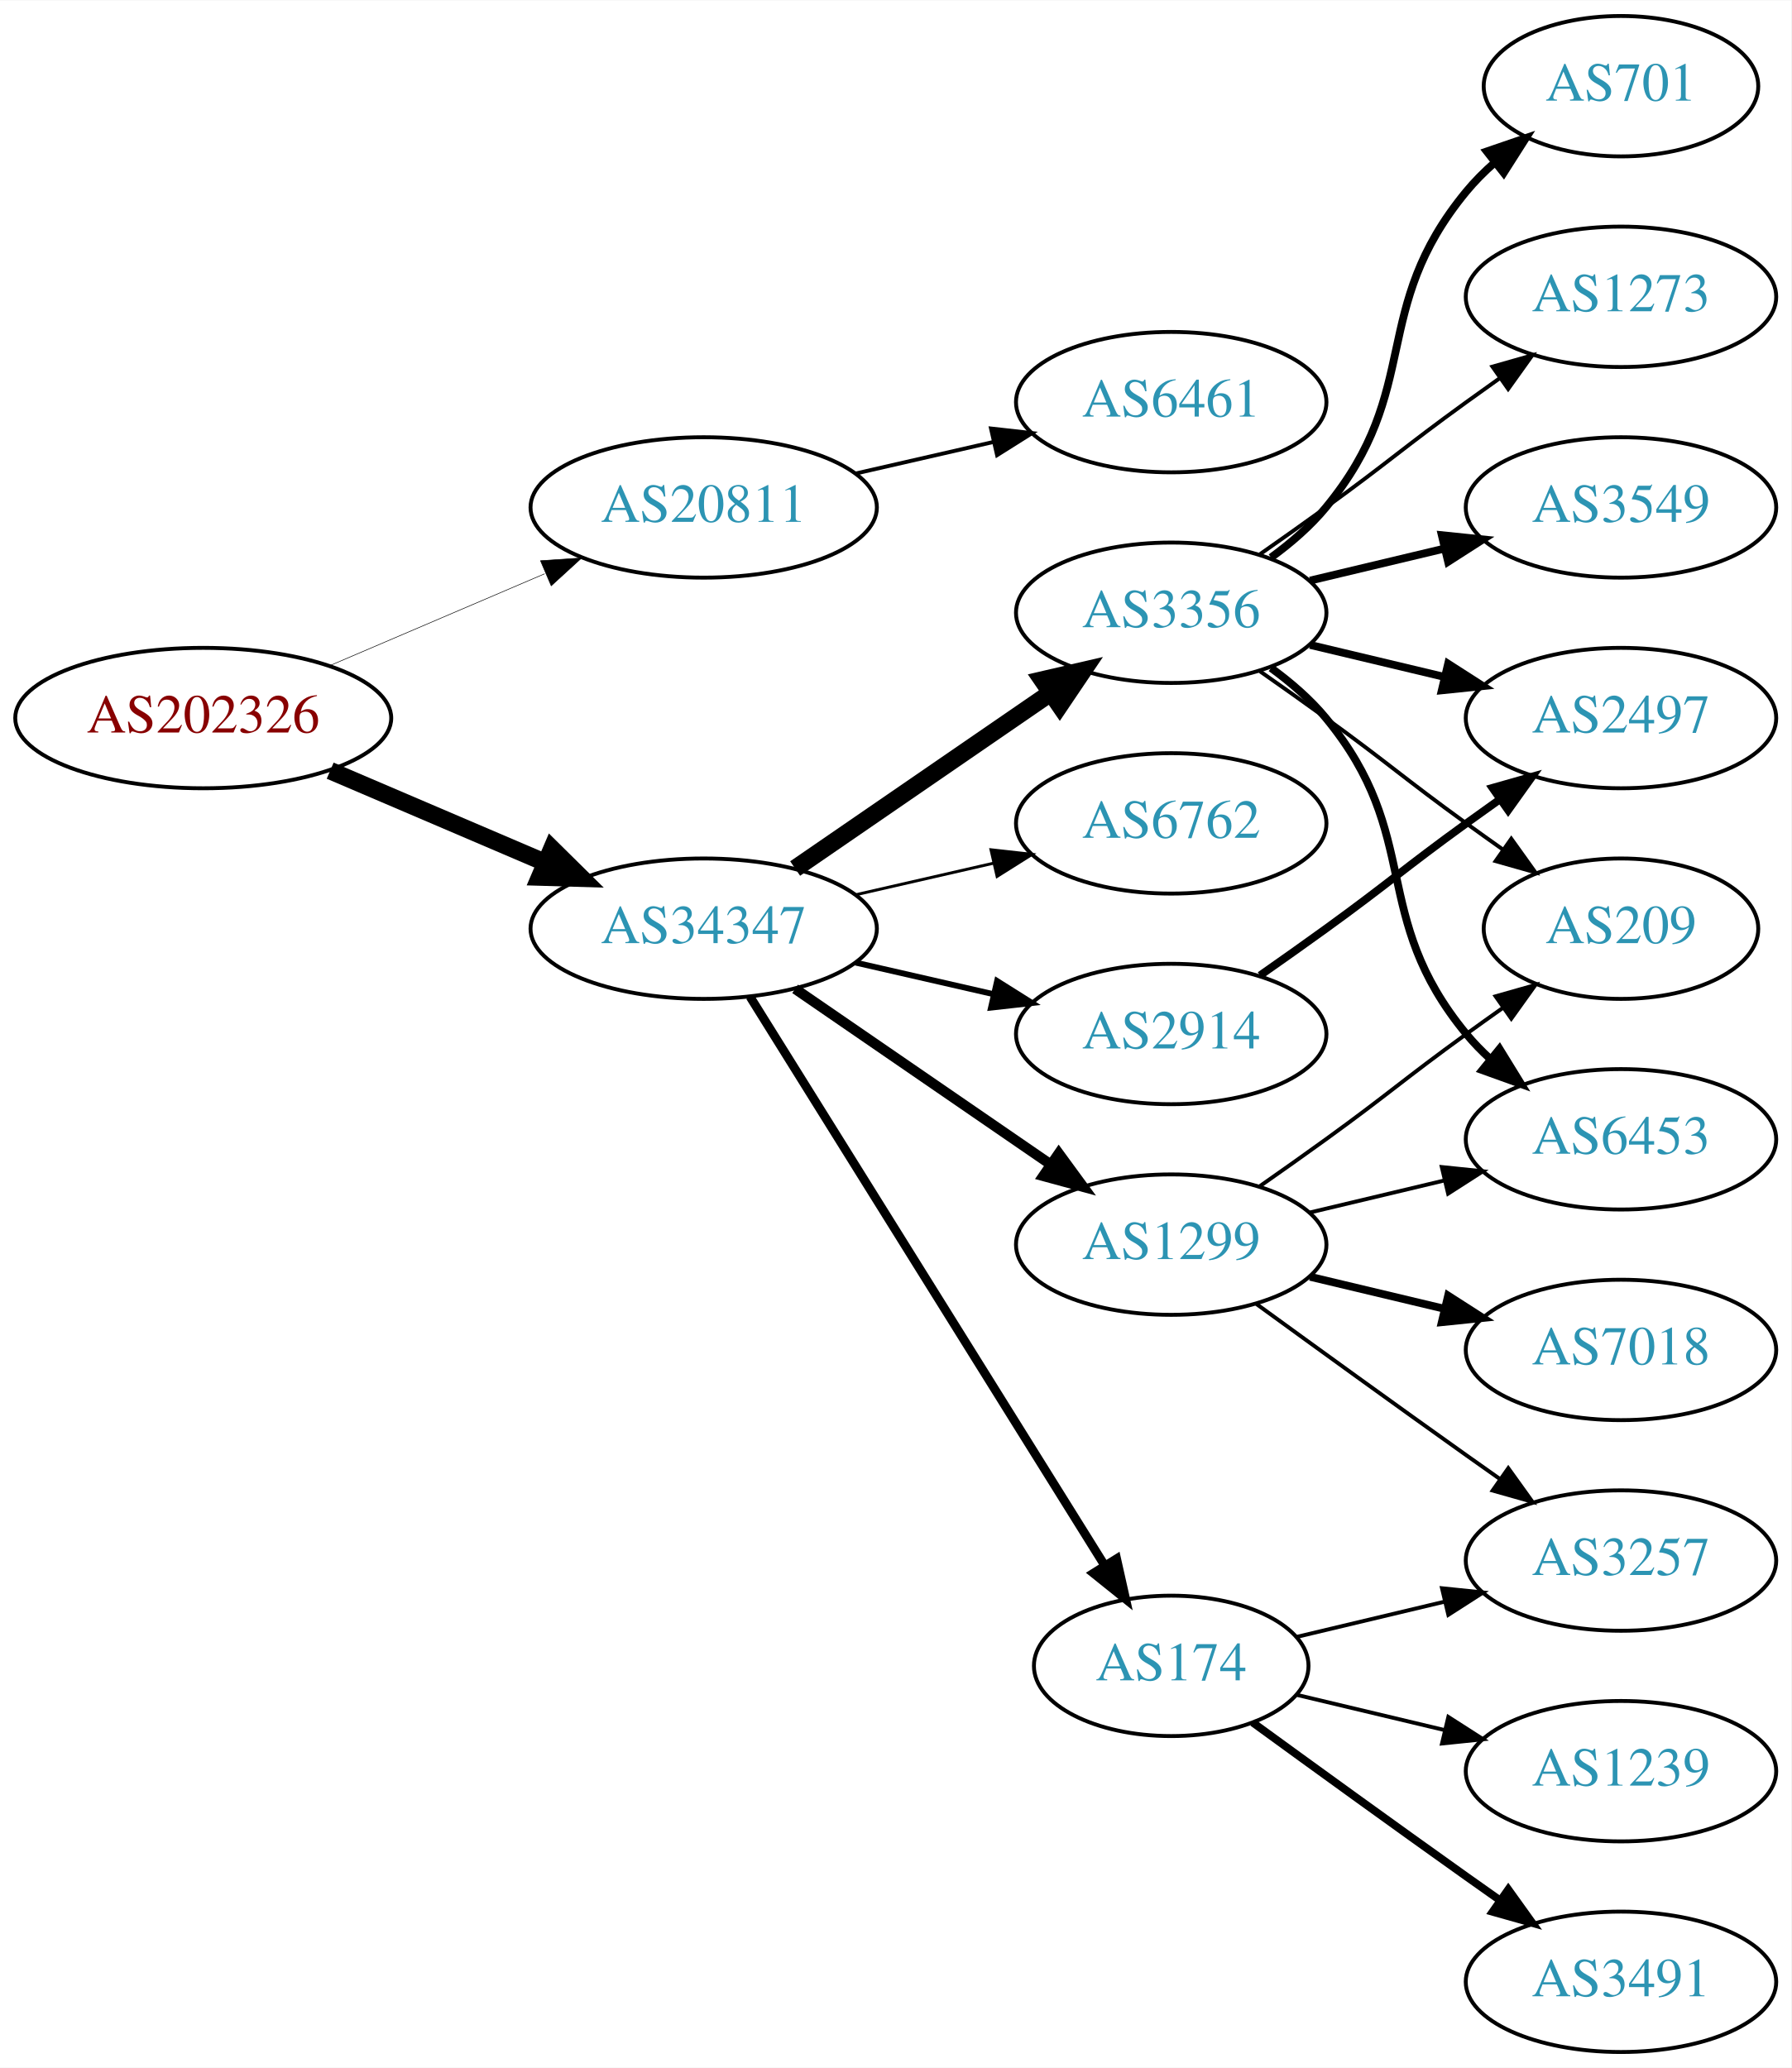
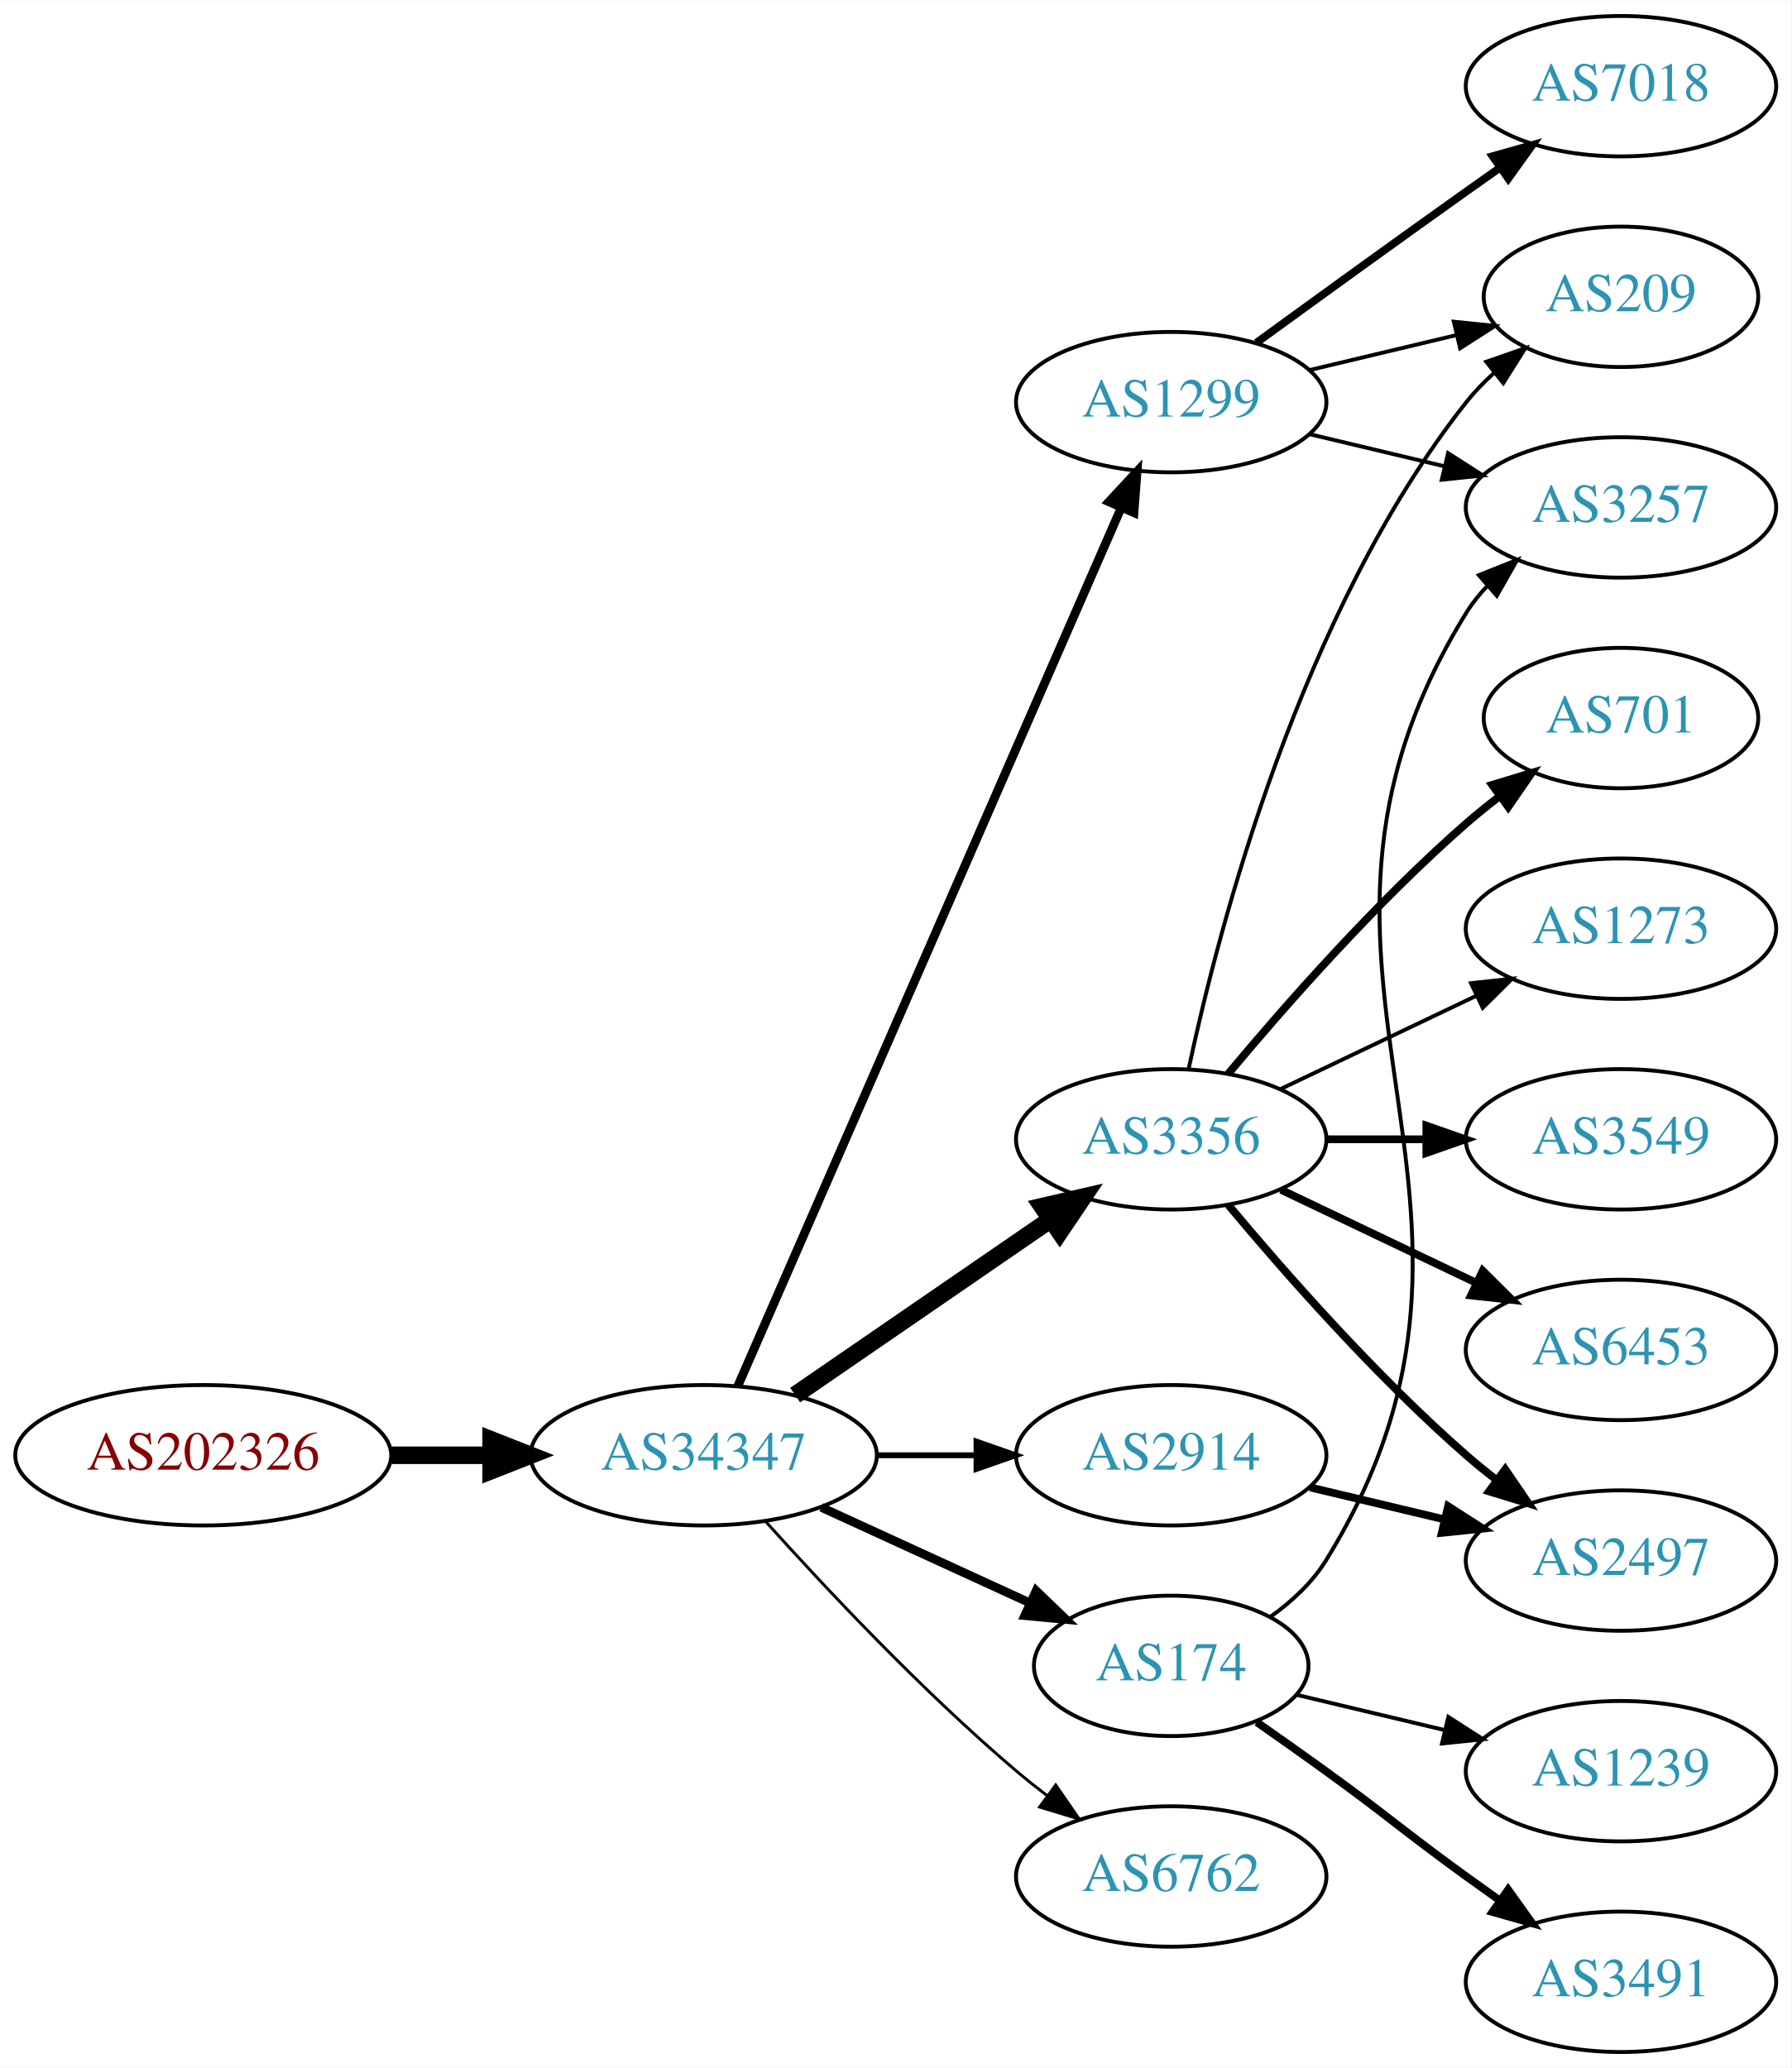
<svg xmlns="http://www.w3.org/2000/svg" xmlns:xlink="http://www.w3.org/1999/xlink" width="459pt" height="530pt" viewBox="0.00 0.00 459.17 530.00">
  <g id="graph0" class="graph" transform="scale(1 1) rotate(0) translate(4 526)">
    <polygon fill="white" stroke="none" points="-4,4 -4,-526 455.17,-526 455.17,4 -4,4" />
    <g id="node1" class="node">
      <g id="a_node1">
        <a xlink:href="/asn/202326" xlink:title="AS202326 ~ odissea [AT]">
-           <ellipse fill="#ffffff" stroke="black" cx="48.096" cy="-342" rx="48.192" ry="18" />
-           <text text-anchor="middle" x="48.096" y="-338.3" font-family="Times,serif" font-size="14.00" fill="#880000">AS202326</text>
+           <ellipse fill="#ffffff" stroke="black" cx="48.096" cy="-153" rx="48.192" ry="18" />
+           <text text-anchor="middle" x="48.096" y="-149.3" font-family="Times,serif" font-size="14.00" fill="#880000">AS202326</text>
        </a>
      </g>
    </g>
    <g id="node2" class="node">
      <g id="a_node2">
-         <a xlink:href="/asn/20811" xlink:title="AS20811 ~ Brennercom S.p.A. [IT]">
-           <ellipse fill="#ffffff" stroke="black" cx="176.388" cy="-396" rx="44.393" ry="18" />
-           <text text-anchor="middle" x="176.388" y="-392.3" font-family="Times,serif" font-size="14.00" fill="#2c94b3">AS20811</text>
+         <a xlink:href="/asn/34347" xlink:title="AS34347 ~ HALLAG Kommunal GmbH [AT]">
+           <ellipse fill="#ffffff" stroke="black" cx="176.388" cy="-153" rx="44.393" ry="18" />
+           <text text-anchor="middle" x="176.388" y="-149.3" font-family="Times,serif" font-size="14.00" fill="#2c94b3">AS34347</text>
        </a>
      </g>
    </g>
    <g id="edge1" class="edge">
-       <path fill="none" stroke="black" stroke-width="0.145" d="M80.639,-355.487C97.283,-362.604 117.873,-371.408 135.604,-378.989" />
-       <polygon fill="black" stroke="black" stroke-width="0.145" points="134.545,-382.343 145.116,-383.057 137.297,-375.907 134.545,-382.343" />
+       <path fill="none" stroke="black" stroke-width="4.5" d="M96.481,-153C104.742,-153 113.386,-153 121.799,-153" />
+       <polygon fill="black" stroke="black" stroke-width="4.5" points="121.904,-156.938 131.904,-153 121.904,-149.063 121.904,-156.938" />
    </g>
    <g id="node3" class="node">
      <g id="a_node3">
-         <a xlink:href="/asn/34347" xlink:title="AS34347 ~ HALLAG Kommunal GmbH [AT]">
-           <ellipse fill="#ffffff" stroke="black" cx="176.388" cy="-288" rx="44.393" ry="18" />
-           <text text-anchor="middle" x="176.388" y="-284.3" font-family="Times,serif" font-size="14.00" fill="#2c94b3">AS34347</text>
-         </a>
-       </g>
-     </g>
-     <g id="edge2" class="edge">
-       <path fill="none" stroke="black" stroke-width="4.5" d="M80.639,-328.513C97.283,-321.396 117.873,-312.592 135.604,-305.011" />
-       <polygon fill="black" stroke="black" stroke-width="4.5" points="137.469,-308.495 145.116,-300.943 134.373,-301.255 137.469,-308.495" />
-     </g>
-     <g id="node4" class="node">
-       <g id="a_node4">
-         <a xlink:href="/asn/6461" xlink:title="AS6461 ~ Zayo Bandwidth [US]">
-           <ellipse fill="#ffffff" stroke="black" cx="296.23" cy="-423" rx="39.794" ry="18" />
-           <text text-anchor="middle" x="296.23" y="-419.3" font-family="Times,serif" font-size="14.00" fill="#2c94b3">AS6461</text>
-         </a>
-       </g>
-     </g>
-     <g id="edge3" class="edge">
-       <path fill="none" stroke="black" d="M215.322,-404.692C226.563,-407.267 238.976,-410.111 250.599,-412.774" />
-       <polygon fill="black" stroke="black" points="250.031,-416.235 260.56,-415.057 251.595,-409.412 250.031,-416.235" />
-     </g>
-     <g id="node5" class="node">
-       <g id="a_node5">
-         <a xlink:href="/asn/2914" xlink:title="AS2914 ~ NTT America, Inc. [US]">
-           <ellipse fill="#ffffff" stroke="black" cx="296.23" cy="-261" rx="39.794" ry="18" />
-           <text text-anchor="middle" x="296.23" y="-257.3" font-family="Times,serif" font-size="14.00" fill="#2c94b3">AS2914</text>
-         </a>
-       </g>
-     </g>
-     <g id="edge4" class="edge">
-       <path fill="none" stroke="black" stroke-width="1.5" d="M215.322,-279.308C226.563,-276.733 238.976,-273.889 250.599,-271.226" />
-       <polygon fill="black" stroke="black" stroke-width="1.5" points="251.595,-274.588 260.56,-268.943 250.031,-267.765 251.595,-274.588" />
-     </g>
-     <g id="node6" class="node">
-       <g id="a_node6">
        <a xlink:href="/asn/174" xlink:title="AS174 ~ Cogent Communications [US]">
          <ellipse fill="#ffffff" stroke="black" cx="296.23" cy="-99" rx="35.194" ry="18" />
          <text text-anchor="middle" x="296.23" y="-95.3" font-family="Times,serif" font-size="14.00" fill="#2c94b3">AS174</text>
        </a>
      </g>
    </g>
+     <g id="edge2" class="edge">
+       <path fill="none" stroke="black" stroke-width="2.25" d="M206.517,-139.652C222.734,-132.22 243.038,-122.917 260.127,-115.086" />
+       <polygon fill="black" stroke="black" stroke-width="2.25" points="261.611,-118.256 269.244,-110.908 258.695,-111.892 261.611,-118.256" />
+     </g>
+     <g id="node4" class="node">
+       <g id="a_node4">
+         <a xlink:href="/asn/3356" xlink:title="AS3356 ~ Level 3 Parent, LLC [US]">
+           <ellipse fill="#ffffff" stroke="black" cx="296.23" cy="-234" rx="39.794" ry="18" />
+           <text text-anchor="middle" x="296.23" y="-230.3" font-family="Times,serif" font-size="14.00" fill="#2c94b3">AS3356</text>
+         </a>
+       </g>
+     </g>
+     <g id="edge3" class="edge">
+       <path fill="none" stroke="black" stroke-width="4.5" d="M199.83,-168.426C218.412,-181.198 244.972,-199.455 265.352,-213.463" />
+       <polygon fill="black" stroke="black" stroke-width="4.5" points="263.195,-216.758 273.666,-219.178 267.656,-210.269 263.195,-216.758" />
+     </g>
+     <g id="node5" class="node">
+       <g id="a_node5">
+         <a xlink:href="/asn/1299" xlink:title="AS1299 ~ Telia Carrier [EU]">
+           <ellipse fill="#ffffff" stroke="black" cx="296.23" cy="-423" rx="39.794" ry="18" />
+           <text text-anchor="middle" x="296.23" y="-419.3" font-family="Times,serif" font-size="14.00" fill="#2c94b3">AS1299</text>
+         </a>
+       </g>
+     </g>
+     <g id="edge4" class="edge">
+       <path fill="none" stroke="black" stroke-width="2.25" d="M185.12,-170.715C205.221,-216.771 259.229,-340.514 283.332,-395.739" />
+       <polygon fill="black" stroke="black" stroke-width="2.25" points="280.262,-397.454 287.47,-405.219 286.677,-394.654 280.262,-397.454" />
+     </g>
+     <g id="node6" class="node">
+       <g id="a_node6">
+         <a xlink:href="/asn/2914" xlink:title="AS2914 ~ NTT America, Inc. [US]">
+           <ellipse fill="#ffffff" stroke="black" cx="296.23" cy="-153" rx="39.794" ry="18" />
+           <text text-anchor="middle" x="296.23" y="-149.3" font-family="Times,serif" font-size="14.00" fill="#2c94b3">AS2914</text>
+         </a>
+       </g>
+     </g>
    <g id="edge5" class="edge">
-       <path fill="none" stroke="black" stroke-width="2.25" d="M188.263,-270.558C209.099,-237.141 254.738,-163.943 279.121,-124.837" />
-       <polygon fill="black" stroke="black" stroke-width="2.25" points="282.231,-126.464 284.551,-116.127 276.291,-122.761 282.231,-126.464" />
+       <path fill="none" stroke="black" stroke-width="1.5" d="M220.599,-153C228.911,-153 237.674,-153 246.156,-153" />
+       <polygon fill="black" stroke="black" stroke-width="1.5" points="246.315,-156.5 256.315,-153 246.315,-149.5 246.315,-156.5" />
    </g>
    <g id="node7" class="node">
      <g id="a_node7">
-         <a xlink:href="/asn/1299" xlink:title="AS1299 ~ Telia Carrier [EU]">
-           <ellipse fill="#ffffff" stroke="black" cx="296.23" cy="-207" rx="39.794" ry="18" />
-           <text text-anchor="middle" x="296.23" y="-203.3" font-family="Times,serif" font-size="14.00" fill="#2c94b3">AS1299</text>
+         <a xlink:href="/asn/6762" xlink:title="AS6762 ~ TELECOM ITALIA SPARKLE S.p.A. [IT]">
+           <ellipse fill="#ffffff" stroke="black" cx="296.23" cy="-45" rx="39.794" ry="18" />
+           <text text-anchor="middle" x="296.23" y="-41.3" font-family="Times,serif" font-size="14.00" fill="#2c94b3">AS6762</text>
        </a>
      </g>
    </g>
    <g id="edge6" class="edge">
-       <path fill="none" stroke="black" stroke-width="2.625" d="M199.83,-272.574C218.412,-259.802 244.972,-241.545 265.352,-227.537" />
-       <polygon fill="black" stroke="black" stroke-width="2.625" points="267.408,-230.371 273.666,-221.822 263.443,-224.602 267.408,-230.371" />
+       <path fill="none" stroke="black" stroke-width="0.75" d="M192.32,-135.956C207.646,-118.903 232.582,-92.35 256.584,-72 259.081,-69.883 261.741,-67.768 264.453,-65.707" />
+       <polygon fill="black" stroke="black" stroke-width="0.75" points="266.619,-68.459 272.629,-59.734 262.489,-62.806 266.619,-68.459" />
    </g>
    <g id="node8" class="node">
      <g id="a_node8">
-         <a xlink:href="/asn/3356" xlink:title="AS3356 ~ Level 3 Parent, LLC [US]">
-           <ellipse fill="#ffffff" stroke="black" cx="296.23" cy="-369" rx="39.794" ry="18" />
-           <text text-anchor="middle" x="296.23" y="-365.3" font-family="Times,serif" font-size="14.00" fill="#2c94b3">AS3356</text>
+         <a xlink:href="/asn/3257" xlink:title="AS3257 ~ GTT [DE]">
+           <ellipse fill="#ffffff" stroke="black" cx="411.523" cy="-396" rx="39.794" ry="18" />
+           <text text-anchor="middle" x="411.523" y="-392.3" font-family="Times,serif" font-size="14.00" fill="#2c94b3">AS3257</text>
        </a>
      </g>
    </g>
    <g id="edge7" class="edge">
-       <path fill="none" stroke="black" stroke-width="4.5" d="M199.83,-303.426C218.412,-316.198 244.972,-334.455 265.352,-348.463" />
-       <polygon fill="black" stroke="black" stroke-width="4.5" points="263.195,-351.758 273.666,-354.178 267.656,-345.269 263.195,-351.758" />
+       <path fill="none" stroke="black" d="M321.628,-111.554C327.111,-115.471 332.346,-120.292 335.877,-126 393.318,-218.847 314.436,-276.153 371.877,-369 373.411,-371.48 375.266,-373.792 377.324,-375.936" />
+       <polygon fill="black" stroke="black" points="375.091,-378.632 384.926,-382.572 379.694,-373.359 375.091,-378.632" />
    </g>
    <g id="node9" class="node">
      <g id="a_node9">
-         <a xlink:href="/asn/6762" xlink:title="AS6762 ~ TELECOM ITALIA SPARKLE S.p.A. [IT]">
-           <ellipse fill="#ffffff" stroke="black" cx="296.23" cy="-315" rx="39.794" ry="18" />
-           <text text-anchor="middle" x="296.23" y="-311.3" font-family="Times,serif" font-size="14.00" fill="#2c94b3">AS6762</text>
+         <a xlink:href="/asn/1239" xlink:title="AS1239 ~ Sprint [US]">
+           <ellipse fill="#ffffff" stroke="black" cx="411.523" cy="-72" rx="39.794" ry="18" />
+           <text text-anchor="middle" x="411.523" y="-68.3" font-family="Times,serif" font-size="14.00" fill="#2c94b3">AS1239</text>
        </a>
      </g>
    </g>
    <g id="edge8" class="edge">
-       <path fill="none" stroke="black" stroke-width="0.75" d="M215.322,-296.692C226.563,-299.267 238.976,-302.111 250.599,-304.774" />
-       <polygon fill="black" stroke="black" stroke-width="0.75" points="250.031,-308.235 260.56,-307.057 251.595,-301.412 250.031,-308.235" />
-     </g>
-     <g id="node14" class="node">
-       <g id="a_node14">
-         <a xlink:href="/asn/2497" xlink:title="AS2497 ~ Internet Initiative Japan Inc. [JP]">
-           <ellipse fill="#ffffff" stroke="black" cx="411.523" cy="-342" rx="39.794" ry="18" />
-           <text text-anchor="middle" x="411.523" y="-338.3" font-family="Times,serif" font-size="14.00" fill="#2c94b3">AS2497</text>
-         </a>
-       </g>
-     </g>
-     <g id="edge22" class="edge">
-       <path fill="none" stroke="black" stroke-width="2" d="M318.987,-276.009C324.522,-279.879 330.44,-284.064 335.877,-288 352.076,-299.729 355.677,-303.271 371.877,-315 374.68,-317.029 377.611,-319.125 380.552,-321.21" />
-       <polygon fill="black" stroke="black" stroke-width="2" points="378.574,-324.097 388.766,-326.991 382.603,-318.373 378.574,-324.097" />
+       <path fill="none" stroke="black" d="M328.488,-91.551C340.168,-88.767 353.663,-85.551 366.293,-82.541" />
+       <polygon fill="black" stroke="black" points="367.268,-85.907 376.184,-80.184 365.645,-79.097 367.268,-85.907" />
    </g>
    <g id="node10" class="node">
      <g id="a_node10">
-         <a xlink:href="/asn/3257" xlink:title="AS3257 ~ GTT [DE]">
-           <ellipse fill="#ffffff" stroke="black" cx="411.523" cy="-126" rx="39.794" ry="18" />
-           <text text-anchor="middle" x="411.523" y="-122.3" font-family="Times,serif" font-size="14.00" fill="#2c94b3">AS3257</text>
-         </a>
-       </g>
-     </g>
-     <g id="edge9" class="edge">
-       <path fill="none" stroke="black" d="M328.488,-106.449C340.168,-109.233 353.663,-112.449 366.293,-115.459" />
-       <polygon fill="black" stroke="black" points="365.645,-118.903 376.184,-117.816 367.268,-112.093 365.645,-118.903" />
-     </g>
-     <g id="node11" class="node">
-       <g id="a_node11">
        <a xlink:href="/asn/3491" xlink:title="AS3491 ~ PCCW Global, Inc. [US]">
          <ellipse fill="#ffffff" stroke="black" cx="411.523" cy="-18" rx="39.794" ry="18" />
          <text text-anchor="middle" x="411.523" y="-14.3" font-family="Times,serif" font-size="14.00" fill="#2c94b3">AS3491</text>
        </a>
      </g>
    </g>
+     <g id="edge9" class="edge">
+       <path fill="none" stroke="black" stroke-width="2" d="M318.18,-84.555C323.943,-80.529 330.175,-76.128 335.877,-72 352.076,-60.271 355.677,-56.729 371.877,-45 374.68,-42.971 377.611,-40.875 380.552,-38.791" />
+       <polygon fill="black" stroke="black" stroke-width="2" points="382.603,-41.627 388.766,-33.009 378.574,-35.903 382.603,-41.627" />
+     </g>
+     <g id="node11" class="node">
+       <g id="a_node11">
+         <a xlink:href="/asn/3549" xlink:title="AS3549 ~ Level 3 Parent, LLC [US]">
+           <ellipse fill="#ffffff" stroke="black" cx="411.523" cy="-234" rx="39.794" ry="18" />
+           <text text-anchor="middle" x="411.523" y="-230.3" font-family="Times,serif" font-size="14.00" fill="#2c94b3">AS3549</text>
+         </a>
+       </g>
+     </g>
    <g id="edge10" class="edge">
-       <path fill="none" stroke="black" stroke-width="2" d="M317.126,-84.471C332.128,-73.55 353.235,-58.253 371.877,-45 374.697,-42.995 377.64,-40.915 380.588,-38.841" />
-       <polygon fill="black" stroke="black" stroke-width="2" points="382.634,-41.681 388.813,-33.074 378.616,-35.95 382.634,-41.681" />
+       <path fill="none" stroke="black" stroke-width="2" d="M335.902,-234C344.105,-234 352.869,-234 361.401,-234" />
+       <polygon fill="black" stroke="black" stroke-width="2" points="361.641,-237.5 371.641,-234 361.641,-230.5 361.641,-237.5" />
    </g>
    <g id="node12" class="node">
      <g id="a_node12">
-         <a xlink:href="/asn/1239" xlink:title="AS1239 ~ Sprint [US]">
-           <ellipse fill="#ffffff" stroke="black" cx="411.523" cy="-72" rx="39.794" ry="18" />
-           <text text-anchor="middle" x="411.523" y="-68.3" font-family="Times,serif" font-size="14.00" fill="#2c94b3">AS1239</text>
+         <a xlink:href="/asn/6453" xlink:title="AS6453 ~ TATA COMMUNICATIONS (AMERICA) INC [US]">
+           <ellipse fill="#ffffff" stroke="black" cx="411.523" cy="-180" rx="39.794" ry="18" />
+           <text text-anchor="middle" x="411.523" y="-176.3" font-family="Times,serif" font-size="14.00" fill="#2c94b3">AS6453</text>
        </a>
      </g>
    </g>
    <g id="edge11" class="edge">
-       <path fill="none" stroke="black" d="M328.488,-91.551C340.168,-88.767 353.663,-85.551 366.293,-82.541" />
-       <polygon fill="black" stroke="black" points="367.268,-85.907 376.184,-80.184 365.645,-79.097 367.268,-85.907" />
-     </g>
-     <g id="edge19" class="edge">
-       <path fill="none" stroke="black" d="M318.078,-191.778C333.012,-180.909 353.626,-165.975 371.877,-153 374.697,-150.995 377.64,-148.915 380.588,-146.841" />
-       <polygon fill="black" stroke="black" points="382.634,-149.681 388.813,-141.074 378.616,-143.95 382.634,-149.681" />
+       <path fill="none" stroke="black" stroke-width="2" d="M324.367,-221.066C339.361,-213.919 358.182,-204.948 374.405,-197.215" />
+       <polygon fill="black" stroke="black" stroke-width="2" points="376.087,-200.291 383.608,-192.829 373.075,-193.972 376.087,-200.291" />
    </g>
    <g id="node13" class="node">
      <g id="a_node13">
-         <a xlink:href="/asn/6453" xlink:title="AS6453 ~ TATA COMMUNICATIONS (AMERICA) INC [US]">
-           <ellipse fill="#ffffff" stroke="black" cx="411.523" cy="-234" rx="39.794" ry="18" />
-           <text text-anchor="middle" x="411.523" y="-230.3" font-family="Times,serif" font-size="14.00" fill="#2c94b3">AS6453</text>
-         </a>
-       </g>
-     </g>
-     <g id="edge21" class="edge">
-       <path fill="none" stroke="black" d="M331.837,-215.248C342.709,-217.838 354.863,-220.735 366.305,-223.462" />
-       <polygon fill="black" stroke="black" points="365.589,-226.889 376.128,-225.803 367.212,-220.08 365.589,-226.889" />
-     </g>
-     <g id="node18" class="node">
-       <g id="a_node18">
-         <a xlink:href="/asn/209" xlink:title="AS209 ~ CenturyLink Communications, LLC [US]">
-           <ellipse fill="#ffffff" stroke="black" cx="411.523" cy="-288" rx="35.194" ry="18" />
-           <text text-anchor="middle" x="411.523" y="-284.3" font-family="Times,serif" font-size="14.00" fill="#2c94b3">AS209</text>
-         </a>
-       </g>
-     </g>
-     <g id="edge20" class="edge">
-       <path fill="none" stroke="black" d="M318.987,-222.009C324.522,-225.879 330.44,-230.064 335.877,-234 352.076,-245.729 355.677,-249.271 371.877,-261 374.905,-263.193 378.084,-265.463 381.263,-267.713" />
-       <polygon fill="black" stroke="black" points="379.379,-270.667 389.573,-273.555 383.405,-264.941 379.379,-270.667" />
-     </g>
-     <g id="node19" class="node">
-       <g id="a_node19">
-         <a xlink:href="/asn/7018" xlink:title="AS7018 ~ AT&amp;T Services, Inc. [US]">
-           <ellipse fill="#ffffff" stroke="black" cx="411.523" cy="-180" rx="39.794" ry="18" />
-           <text text-anchor="middle" x="411.523" y="-176.3" font-family="Times,serif" font-size="14.00" fill="#2c94b3">AS7018</text>
-         </a>
-       </g>
-     </g>
-     <g id="edge18" class="edge">
-       <path fill="none" stroke="black" stroke-width="2" d="M331.837,-198.752C342.709,-196.162 354.863,-193.265 366.305,-190.538" />
-       <polygon fill="black" stroke="black" stroke-width="2" points="367.212,-193.92 376.128,-188.197 365.589,-187.111 367.212,-193.92" />
+         <a xlink:href="/asn/2497" xlink:title="AS2497 ~ Internet Initiative Japan Inc. [JP]">
+           <ellipse fill="#ffffff" stroke="black" cx="411.523" cy="-126" rx="39.794" ry="18" />
+           <text text-anchor="middle" x="411.523" y="-122.3" font-family="Times,serif" font-size="14.00" fill="#2c94b3">AS2497</text>
+         </a>
+       </g>
    </g>
    <g id="edge12" class="edge">
-       <path fill="none" stroke="black" stroke-width="2" d="M321.811,-354.844C326.905,-351.128 331.919,-346.799 335.877,-342 360.941,-311.606 346.812,-291.394 371.877,-261 373.732,-258.75 375.819,-256.604 378.038,-254.576" />
-       <polygon fill="black" stroke="black" stroke-width="2" points="380.386,-257.177 385.942,-248.156 375.973,-251.744 380.386,-257.177" />
+       <path fill="none" stroke="black" stroke-width="2" d="M310.86,-217.183C325.143,-200.071 348.689,-173.255 371.877,-153 374.342,-150.846 376.981,-148.706 379.678,-146.628" />
+       <polygon fill="black" stroke="black" stroke-width="2" points="381.851,-149.375 387.832,-140.63 377.703,-143.736 381.851,-149.375" />
+     </g>
+     <g id="node14" class="node">
+       <g id="a_node14">
+         <a xlink:href="/asn/701" xlink:title="AS701 ~ UUNET [US]">
+           <ellipse fill="#ffffff" stroke="black" cx="411.523" cy="-342" rx="35.194" ry="18" />
+           <text text-anchor="middle" x="411.523" y="-338.3" font-family="Times,serif" font-size="14.00" fill="#2c94b3">AS701</text>
+         </a>
+       </g>
    </g>
    <g id="edge13" class="edge">
-       <path fill="none" stroke="black" stroke-width="2" d="M331.837,-360.752C342.709,-358.162 354.863,-355.265 366.305,-352.538" />
-       <polygon fill="black" stroke="black" stroke-width="2" points="367.212,-355.92 376.128,-350.197 365.589,-349.111 367.212,-355.92" />
+       <path fill="none" stroke="black" stroke-width="2" d="M310.86,-250.817C325.143,-267.929 348.689,-294.745 371.877,-315 374.546,-317.332 377.419,-319.648 380.35,-321.886" />
+       <polygon fill="black" stroke="black" stroke-width="2" points="378.5,-324.87 388.641,-327.939 382.627,-319.216 378.5,-324.87" />
    </g>
    <g id="node15" class="node">
      <g id="a_node15">
-         <a xlink:href="/asn/3549" xlink:title="AS3549 ~ Level 3 Parent, LLC [US]">
-           <ellipse fill="#ffffff" stroke="black" cx="411.523" cy="-396" rx="39.794" ry="18" />
-           <text text-anchor="middle" x="411.523" y="-392.3" font-family="Times,serif" font-size="14.00" fill="#2c94b3">AS3549</text>
+         <a xlink:href="/asn/1273" xlink:title="AS1273 ~ Vodafone Group PLC [EU]">
+           <ellipse fill="#ffffff" stroke="black" cx="411.523" cy="-288" rx="39.794" ry="18" />
+           <text text-anchor="middle" x="411.523" y="-284.3" font-family="Times,serif" font-size="14.00" fill="#2c94b3">AS1273</text>
        </a>
      </g>
    </g>
    <g id="edge14" class="edge">
-       <path fill="none" stroke="black" stroke-width="2" d="M331.837,-377.248C342.709,-379.838 354.863,-382.735 366.305,-385.462" />
-       <polygon fill="black" stroke="black" stroke-width="2" points="365.589,-388.889 376.128,-387.803 367.212,-382.08 365.589,-388.889" />
+       <path fill="none" stroke="black" d="M324.367,-246.934C339.361,-254.081 358.182,-263.052 374.405,-270.785" />
+       <polygon fill="black" stroke="black" points="373.075,-274.028 383.608,-275.171 376.087,-267.709 373.075,-274.028" />
    </g>
    <g id="node16" class="node">
      <g id="a_node16">
-         <a xlink:href="/asn/701" xlink:title="AS701 ~ UUNET [US]">
-           <ellipse fill="#ffffff" stroke="black" cx="411.523" cy="-504" rx="35.194" ry="18" />
-           <text text-anchor="middle" x="411.523" y="-500.3" font-family="Times,serif" font-size="14.00" fill="#2c94b3">AS701</text>
+         <a xlink:href="/asn/209" xlink:title="AS209 ~ CenturyLink Communications, LLC [US]">
+           <ellipse fill="#ffffff" stroke="black" cx="411.523" cy="-450" rx="35.194" ry="18" />
+           <text text-anchor="middle" x="411.523" y="-446.3" font-family="Times,serif" font-size="14.00" fill="#2c94b3">AS209</text>
        </a>
      </g>
    </g>
    <g id="edge15" class="edge">
-       <path fill="none" stroke="black" stroke-width="2" d="M321.811,-383.156C326.905,-386.872 331.919,-391.201 335.877,-396 360.941,-426.394 346.812,-446.606 371.877,-477 374.012,-479.589 376.454,-482.041 379.051,-484.334" />
-       <polygon fill="black" stroke="black" stroke-width="2" points="377.128,-487.275 387.15,-490.712 381.459,-481.775 377.128,-487.275" />
+       <path fill="none" stroke="black" d="M300.72,-252.16C308.351,-288.03 329.343,-369.155 371.877,-423 373.957,-425.633 376.362,-428.116 378.934,-430.428" />
+       <polygon fill="black" stroke="black" points="376.991,-433.354 386.998,-436.835 381.346,-427.873 376.991,-433.354" />
+     </g>
+     <g id="edge16" class="edge">
+       <path fill="none" stroke="black" d="M331.837,-414.752C342.709,-412.162 354.863,-409.265 366.305,-406.538" />
+       <polygon fill="black" stroke="black" points="367.212,-409.92 376.128,-404.197 365.589,-403.111 367.212,-409.92" />
+     </g>
+     <g id="edge18" class="edge">
+       <path fill="none" stroke="black" d="M331.837,-431.248C343.632,-434.058 356.937,-437.229 369.204,-440.153" />
+       <polygon fill="black" stroke="black" points="368.67,-443.624 379.209,-442.537 370.293,-436.814 368.67,-443.624" />
    </g>
    <g id="node17" class="node">
      <g id="a_node17">
-         <a xlink:href="/asn/1273" xlink:title="AS1273 ~ Vodafone Group PLC [EU]">
-           <ellipse fill="#ffffff" stroke="black" cx="411.523" cy="-450" rx="39.794" ry="18" />
-           <text text-anchor="middle" x="411.523" y="-446.3" font-family="Times,serif" font-size="14.00" fill="#2c94b3">AS1273</text>
-         </a>
-       </g>
-     </g>
-     <g id="edge16" class="edge">
-       <path fill="none" stroke="black" d="M318.987,-384.009C324.522,-387.879 330.44,-392.064 335.877,-396 352.076,-407.729 355.677,-411.271 371.877,-423 374.68,-425.029 377.611,-427.125 380.552,-429.21" />
-       <polygon fill="black" stroke="black" points="378.574,-432.097 388.766,-434.991 382.603,-426.373 378.574,-432.097" />
+         <a xlink:href="/asn/7018" xlink:title="AS7018 ~ AT&amp;T Services, Inc. [US]">
+           <ellipse fill="#ffffff" stroke="black" cx="411.523" cy="-504" rx="39.794" ry="18" />
+           <text text-anchor="middle" x="411.523" y="-500.3" font-family="Times,serif" font-size="14.00" fill="#2c94b3">AS7018</text>
+         </a>
+       </g>
    </g>
    <g id="edge17" class="edge">
-       <path fill="none" stroke="black" d="M318.987,-353.991C324.522,-350.121 330.44,-345.936 335.877,-342 352.076,-330.271 355.677,-326.729 371.877,-315 374.905,-312.807 378.084,-310.537 381.263,-308.287" />
-       <polygon fill="black" stroke="black" points="383.405,-311.059 389.573,-302.445 379.379,-305.333 383.405,-311.059" />
+       <path fill="none" stroke="black" stroke-width="2" d="M318.078,-438.222C333.012,-449.091 353.626,-464.025 371.877,-477 374.697,-479.005 377.64,-481.085 380.588,-483.159" />
+       <polygon fill="black" stroke="black" stroke-width="2" points="378.616,-486.05 388.813,-488.926 382.634,-480.319 378.616,-486.05" />
+     </g>
+     <g id="edge19" class="edge">
+       <path fill="none" stroke="black" stroke-width="2" d="M331.837,-144.752C342.709,-142.162 354.863,-139.265 366.305,-136.538" />
+       <polygon fill="black" stroke="black" stroke-width="2" points="367.212,-139.92 376.128,-134.197 365.589,-133.111 367.212,-139.92" />
    </g>
  </g>
</svg>
